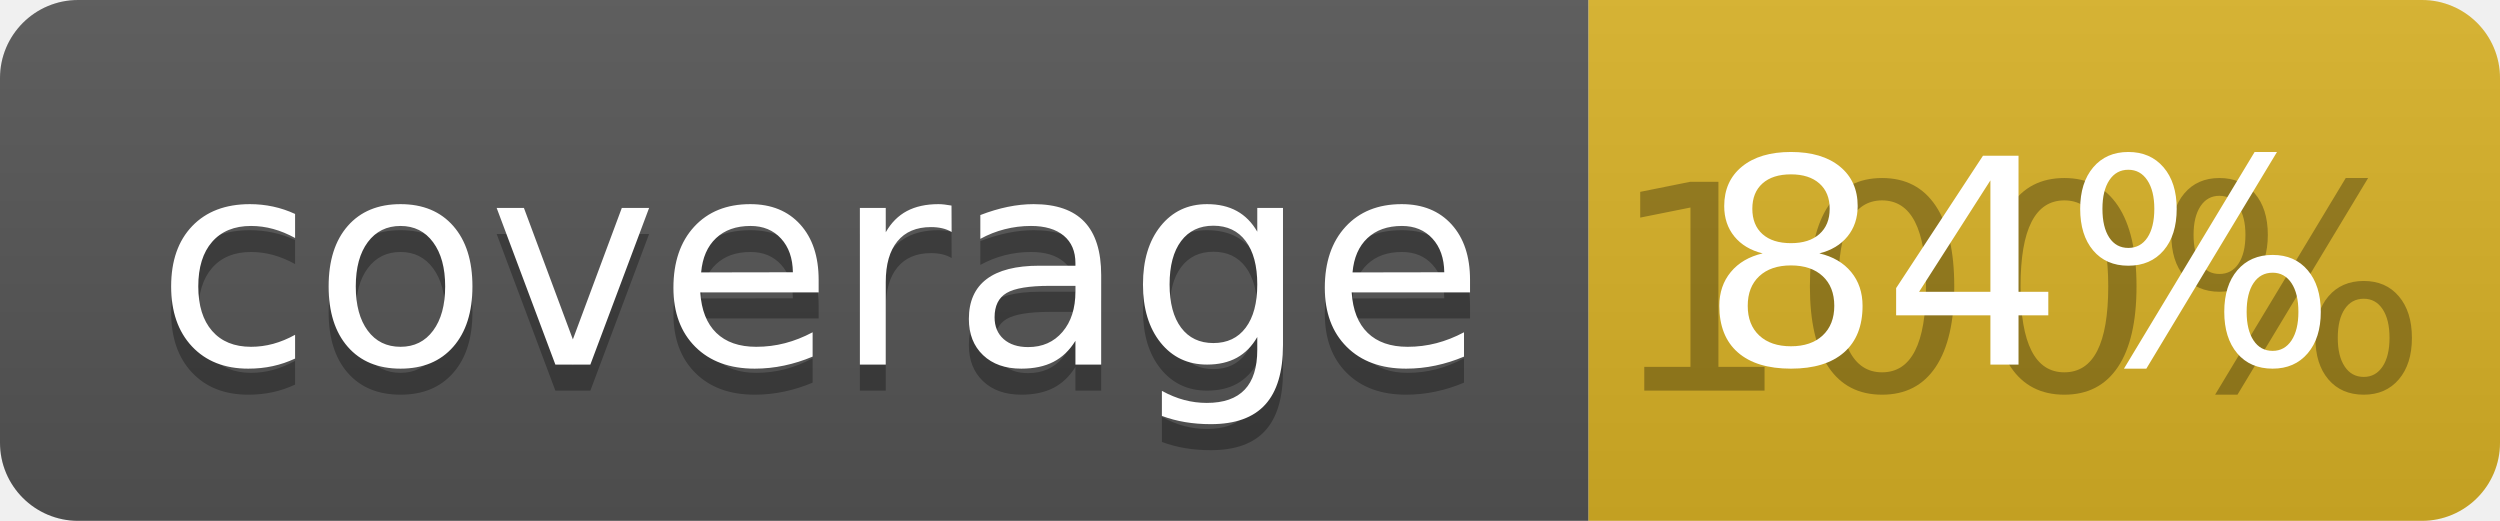
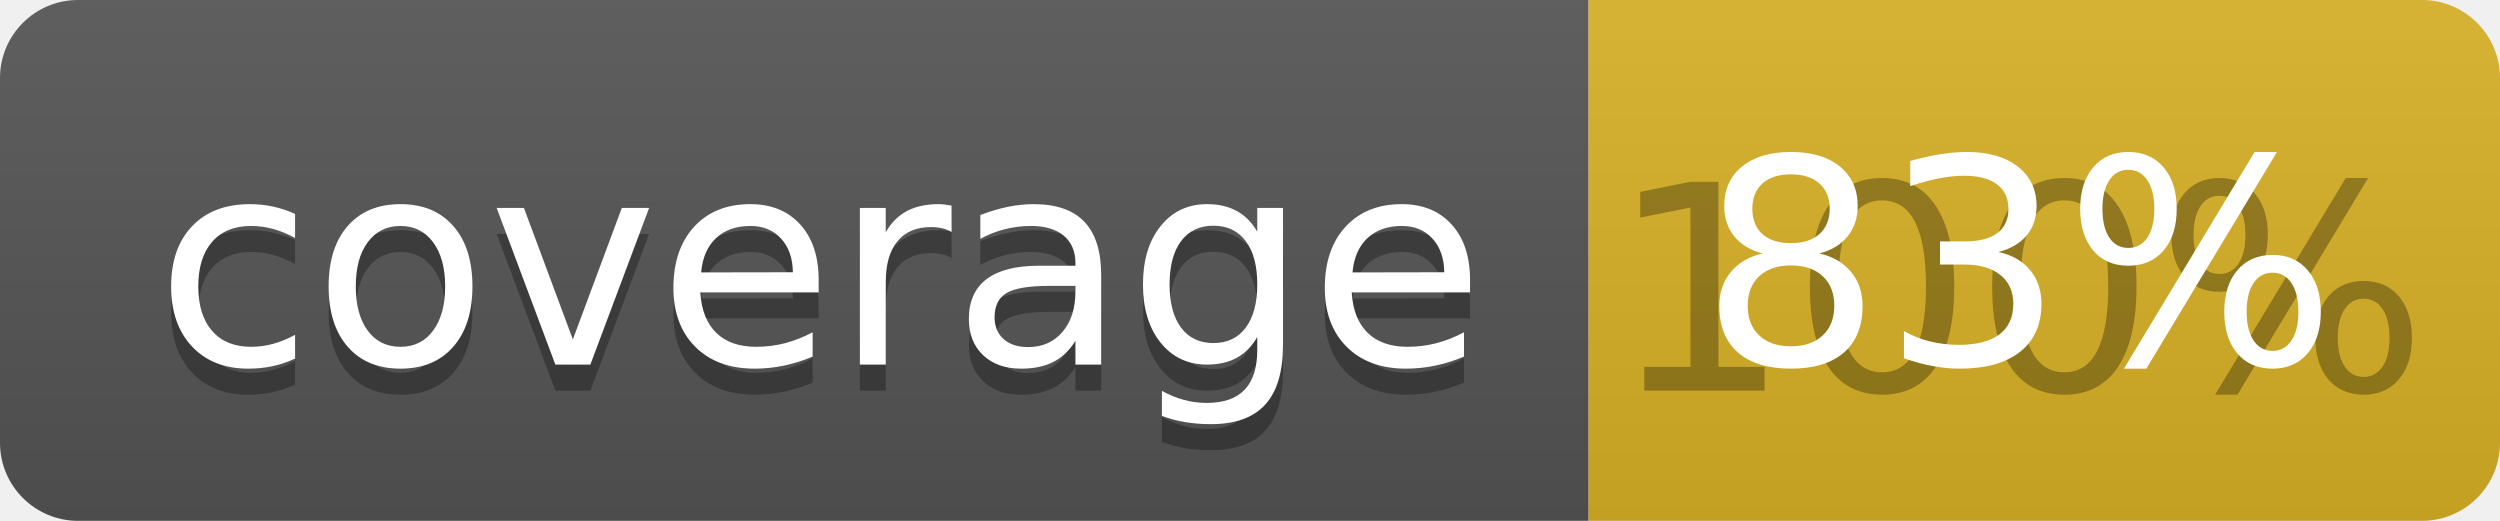
<svg xmlns="http://www.w3.org/2000/svg" width="96" height="20">
  <linearGradient id="b" x2="0" y2="100%">
    <stop offset="0" stop-color="#bbb" stop-opacity=".1" />
    <stop offset="1" stop-opacity=".1" />
  </linearGradient>
  <clipPath id="a">
    <rect width="96" height="20" rx="3" fill="#fff" />
  </clipPath>
  <g clip-path="url(#a)">
    <path fill="#555" d="M0 0h61v20H0z" />
    <path fill="#D9B226" d="M61 0h35v20H61z" />
    <path fill="url(#b)" d="M0 0h96v20H0z" />
  </g>
  <g fill="#fff" text-anchor="middle" font-family="DejaVu Sans,Verdana,Geneva,sans-serif" font-size="110">
    <text x="315" y="150" fill="#010101" fill-opacity=".3" transform="scale(.1)" textLength="510">coverage</text>
    <text x="315" y="140" transform="scale(.1)" textLength="510">coverage</text>
    <text x="775" y="150" fill="#010101" fill-opacity=".3" transform="scale(.1)" textLength="250">100%</text>
-     <text x="775" y="140" transform="scale(.1)" textLength="250">84%</text>
+     <text x="775" y="140" transform="scale(.1)" textLength="250">83%</text>
  </g>
</svg>
